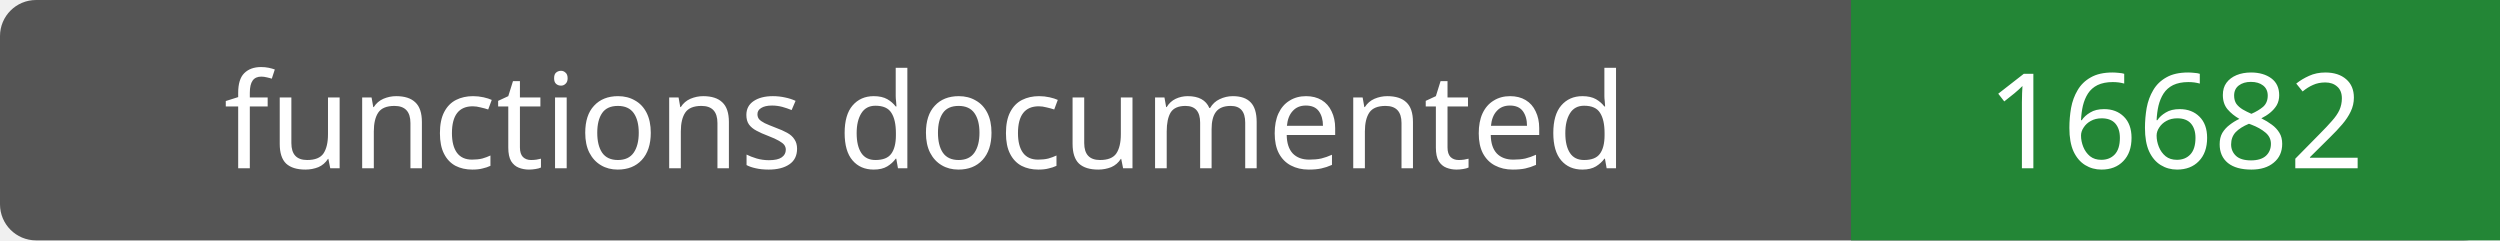
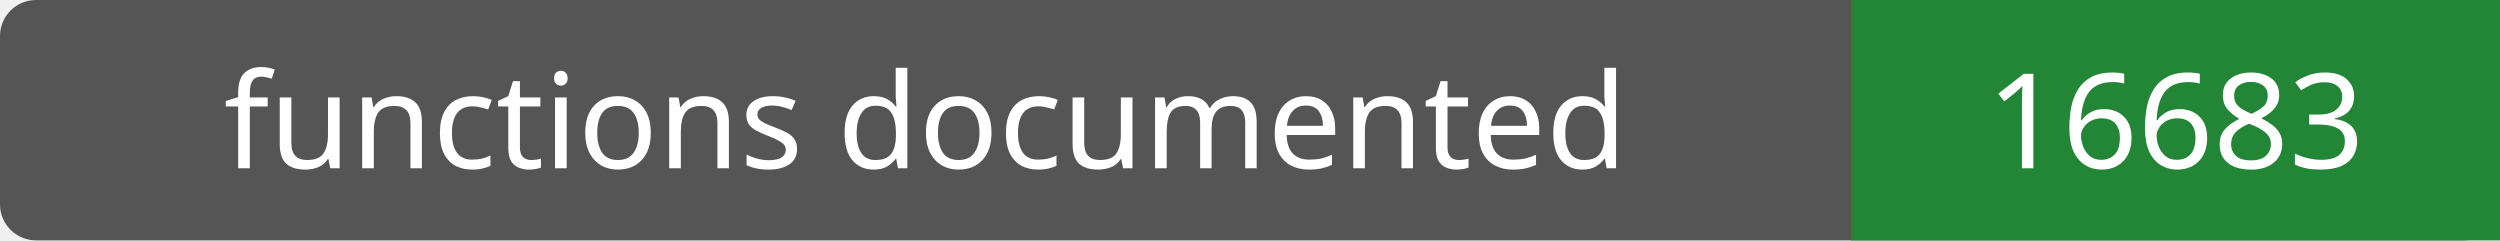
- <svg xmlns="http://www.w3.org/2000/svg" width="208" height="20" role="img" aria-label="functions documented: 16682">
+ <svg xmlns="http://www.w3.org/2000/svg" width="208" height="20" role="img" aria-label="functions documented: 16683">
  <rect width="208" height="20" rx="3" fill="#555" />
  <path fill="#238636" d="M154 0h54v20H154z" />
  <g fill="#fff" text-anchor="middle" font-family="Verdana,sans-serif" font-size="11">
    <text x="77.0" y="14">functions documented</text>
-     <text x="181.0" y="14">16682</text>
+     <text x="181.0" y="14">16683</text>
  </g>
</svg>
